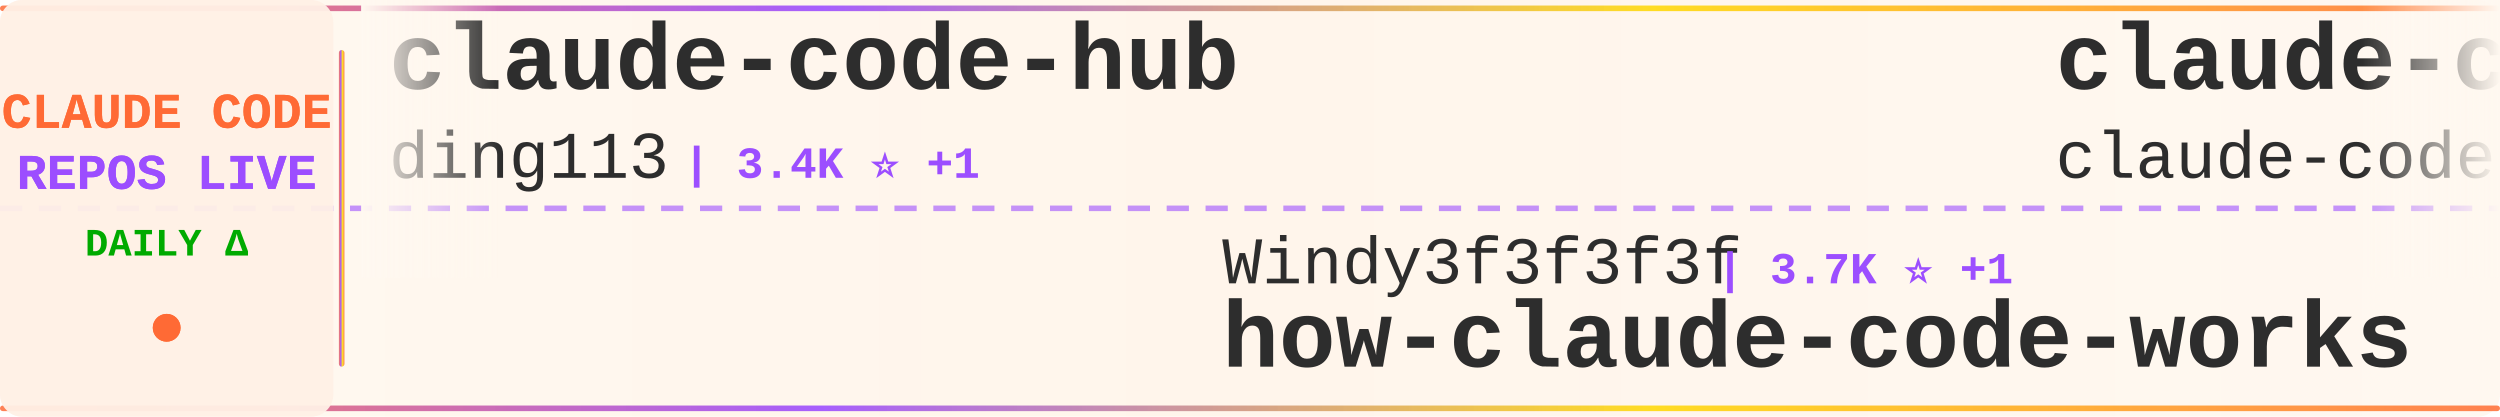
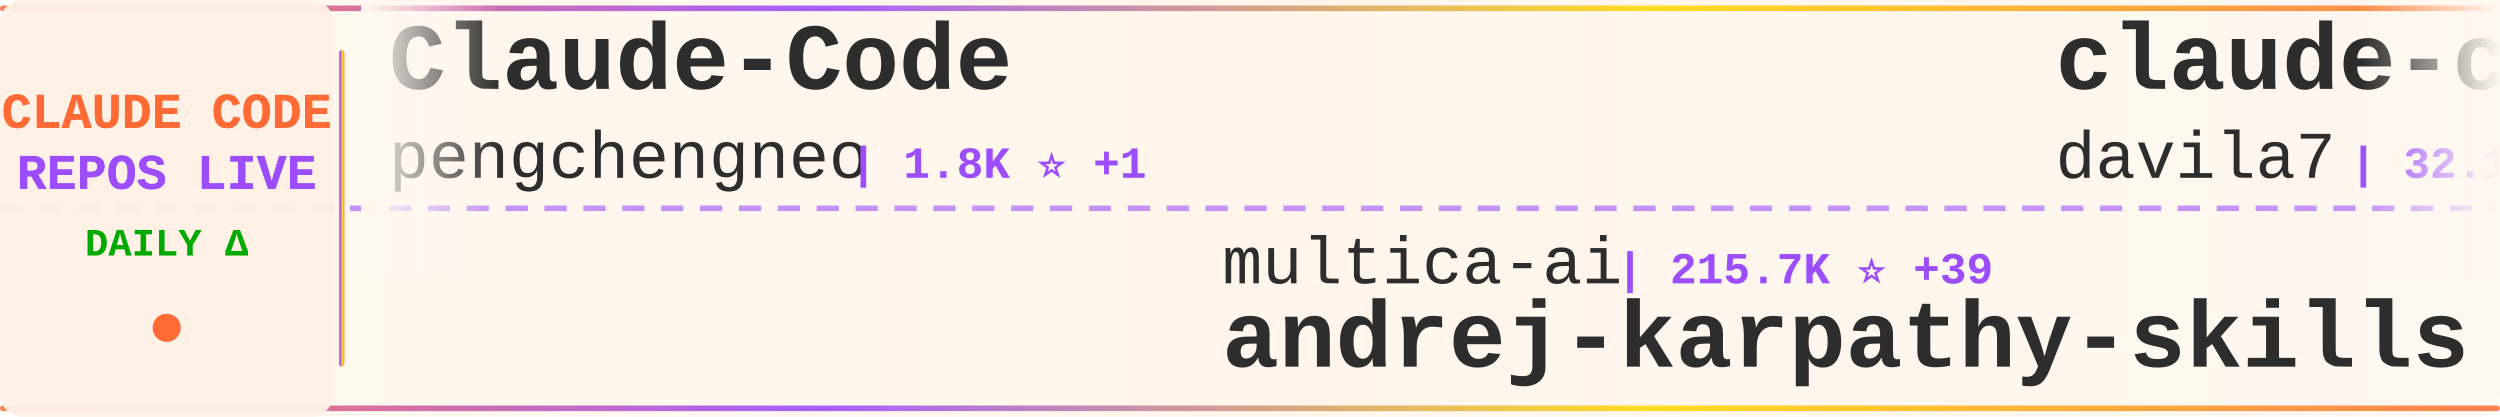
<svg xmlns="http://www.w3.org/2000/svg" width="900" height="150">
  <defs>
    <linearGradient id="tickerBg" x1="0%" y1="0%" x2="100%" y2="0%">
      <stop offset="0%" style="stop-color:#fff8f0;stop-opacity:0.98" />
      <stop offset="50%" style="stop-color:#fff5eb;stop-opacity:1" />
      <stop offset="100%" style="stop-color:#fff8f0;stop-opacity:0.98" />
    </linearGradient>
    <linearGradient id="borderGrad" x1="0%" y1="0%" x2="100%" y2="0%">
      <stop offset="0%" style="stop-color:#FF6B35;stop-opacity:0.85">
        <animate attributeName="stop-opacity" values="0.85;1;0.85" dur="2s" repeatCount="indefinite" />
      </stop>
      <stop offset="33%" style="stop-color:#9C4EFF;stop-opacity:0.9">
        <animate attributeName="stop-opacity" values="0.9;1;0.9" dur="2.2s" repeatCount="indefinite" />
      </stop>
      <stop offset="66%" style="stop-color:#FFD700;stop-opacity:0.85">
        <animate attributeName="stop-opacity" values="0.85;1;0.85" dur="1.8s" repeatCount="indefinite" />
      </stop>
      <stop offset="100%" style="stop-color:#FF6B35;stop-opacity:0.85">
        <animate attributeName="stop-opacity" values="0.85;1;0.85" dur="2s" repeatCount="indefinite" />
      </stop>
    </linearGradient>
    <filter id="textGlow">
      <feGaussianBlur stdDeviation="0.15" result="coloredBlur" />
      <feMerge>
        <feMergeNode in="coloredBlur" />
        <feMergeNode in="SourceGraphic" />
      </feMerge>
    </filter>
    <filter id="metricGlow">
      <feGaussianBlur stdDeviation="0.2" result="coloredBlur" />
      <feMerge>
        <feMergeNode in="coloredBlur" />
        <feMergeNode in="SourceGraphic" />
      </feMerge>
    </filter>
    <linearGradient id="leftFade" x1="0%" y1="0%" x2="100%" y2="0%">
      <stop offset="0%" style="stop-color:#fff8f0;stop-opacity:1" />
      <stop offset="100%" style="stop-color:#fff8f0;stop-opacity:0" />
    </linearGradient>
    <linearGradient id="rightFade" x1="0%" y1="0%" x2="100%" y2="0%">
      <stop offset="0%" style="stop-color:#fff8f0;stop-opacity:0" />
      <stop offset="100%" style="stop-color:#fff8f0;stop-opacity:1" />
    </linearGradient>
  </defs>
  <rect width="900" height="150" fill="url(#tickerBg)" rx="8" />
  <rect x="0" y="2" width="900" height="2" fill="url(#borderGrad)" rx="1" />
  <rect x="0" y="146" width="900" height="2" fill="url(#borderGrad)" rx="1" />
  <line x1="0" y1="75" x2="900" y2="75" stroke="#9C4EFF" stroke-width="2" stroke-dasharray="8 6" opacity="0.6" />
  <rect x="0" y="0" width="120" height="150" fill="#fff0e6" opacity="0.95" rx="8" />
  <text x="60" y="46" font-family="'Courier New', monospace" font-size="18" font-weight="bold" fill="#FF6B35" text-anchor="middle" filter="url(#textGlow)">
    CLAUDE CODE
  </text>
  <text x="60" y="68" font-family="'Courier New', monospace" font-size="18" font-weight="bold" fill="#9C4EFF" text-anchor="middle" filter="url(#textGlow)">
    REPOS LIVE
  </text>
  <text x="60" y="92" font-family="'Courier New', monospace" font-size="14" font-weight="bold" fill="#00aa00" text-anchor="middle">
    DAILY Δ
  </text>
  <circle cx="60" cy="118" r="5" fill="#FF6B35" filter="url(#metricGlow)">
    <animate attributeName="r" values="4;6;4" dur="1.5s" repeatCount="indefinite" />
    <animate attributeName="opacity" values="0.6;1;0.6" dur="1.5s" repeatCount="indefinite" />
  </circle>
  <rect x="122" y="18" width="2" height="114" fill="url(#borderGrad)" rx="1" />
  <clipPath id="tickerClip">
    <rect x="130" y="0" width="770" height="150" />
  </clipPath>
  <g clip-path="url(#tickerClip)">
    <g id="tickerItems">
      <animateTransform attributeName="transform" attributeType="XML" type="translate" from="0 0" to="-3000 0" dur="54s" repeatCount="indefinite" />
      <g transform="translate(0, 0)">
-         <text x="140" y="32" font-family="'Courier New', monospace" font-size="34" font-weight="bold" fill="#2d2d2d">claude-code-hub</text>
-         <text x="140" y="64" font-family="'Courier New', monospace" font-size="24" font-weight="normal" fill="#2d2d2d" opacity="1.0">ding113</text>
-         <text x="246" y="64" font-family="'Courier New', monospace" font-size="16" font-weight="bold" fill="#9C4EFF"> | 3.4K ⭐ +1</text>
+         <text x="140" y="32" font-family="'Courier New', monospace" font-size="34" font-weight="bold" fill="#2d2d2d">Claude-Code</text>
+         <text x="140" y="64" font-family="'Courier New', monospace" font-size="24" font-weight="normal" fill="#2d2d2d" opacity="1.0">pengchengneo</text>
+         <text x="306" y="64" font-family="'Courier New', monospace" font-size="16" font-weight="bold" fill="#9C4EFF"> | 1.8K ⭐ +1</text>
      </g>
      <g transform="translate(300, 0)">
-         <text x="140" y="102" font-family="'Courier New', monospace" font-size="24" font-weight="normal" fill="#2d2d2d" opacity="1.0">Windy3f3f3f3f</text>
-         <text x="318" y="102" font-family="'Courier New', monospace" font-size="16" font-weight="bold" fill="#9C4EFF"> | 3.7K ⭐ +1</text>
-         <text x="140" y="132" font-family="'Courier New', monospace" font-size="34" font-weight="bold" fill="#2d2d2d">how-claude-code-works</text>
+         <text x="140" y="102" font-family="'Courier New', monospace" font-size="24" font-weight="normal" fill="#2d2d2d" opacity="1.0">multica-ai</text>
+         <text x="282" y="102" font-family="'Courier New', monospace" font-size="16" font-weight="bold" fill="#9C4EFF"> | 215.7K ⭐ +39</text>
+         <text x="140" y="132" font-family="'Courier New', monospace" font-size="34" font-weight="bold" fill="#2d2d2d">andrej-karpathy-skills</text>
      </g>
      <g transform="translate(600, 0)">
-         <text x="140" y="32" font-family="'Courier New', monospace" font-size="34" font-weight="bold" fill="#2d2d2d">claude-code</text>
-         <text x="140" y="64" font-family="'Courier New', monospace" font-size="24" font-weight="normal" fill="#2d2d2d" opacity="1.0">claude-code-best</text>
-         <text x="354" y="64" font-family="'Courier New', monospace" font-size="16" font-weight="bold" fill="#9C4EFF"> | 22.8K ⭐ -1</text>
+         <text x="140" y="32" font-family="'Courier New', monospace" font-size="34" font-weight="bold" fill="#2d2d2d">claude-code-templates</text>
+         <text x="140" y="64" font-family="'Courier New', monospace" font-size="24" font-weight="normal" fill="#2d2d2d" opacity="1.0">davila7</text>
+         <text x="246" y="64" font-family="'Courier New', monospace" font-size="16" font-weight="bold" fill="#9C4EFF"> | 32.1K ⭐ +28</text>
      </g>
      <g transform="translate(900, 0)">
-         <text x="140" y="102" font-family="'Courier New', monospace" font-size="24" font-weight="normal" fill="#2d2d2d" opacity="1.0">anthropics</text>
-         <text x="282" y="102" font-family="'Courier New', monospace" font-size="16" font-weight="bold" fill="#9C4EFF"> | 6.3K ⭐ +2</text>
-         <text x="140" y="132" font-family="'Courier New', monospace" font-size="34" font-weight="bold" fill="#2d2d2d">claude-code-security-rev...</text>
+         <text x="140" y="102" font-family="'Courier New', monospace" font-size="24" font-weight="normal" fill="#2d2d2d" opacity="1.0">SeemSeam</text>
+         <text x="258" y="102" font-family="'Courier New', monospace" font-size="16" font-weight="bold" fill="#9C4EFF"> | 3.5K ⭐</text>
+         <text x="140" y="132" font-family="'Courier New', monospace" font-size="34" font-weight="bold" fill="#2d2d2d">claude_codex_bridge</text>
      </g>
      <g transform="translate(1200, 0)">
-         <text x="140" y="32" font-family="'Courier New', monospace" font-size="34" font-weight="bold" fill="#2d2d2d">claude-code-system-promp...</text>
-         <text x="140" y="64" font-family="'Courier New', monospace" font-size="24" font-weight="normal" fill="#2d2d2d" opacity="1.0">Piebald-AI</text>
-         <text x="282" y="64" font-family="'Courier New', monospace" font-size="16" font-weight="bold" fill="#9C4EFF"> | 12.8K ⭐</text>
+         <text x="140" y="32" font-family="'Courier New', monospace" font-size="34" font-weight="bold" fill="#2d2d2d">claude-code-prompts</text>
+         <text x="140" y="64" font-family="'Courier New', monospace" font-size="24" font-weight="normal" fill="#2d2d2d" opacity="1.0">repowise-dev</text>
+         <text x="306" y="64" font-family="'Courier New', monospace" font-size="16" font-weight="bold" fill="#9C4EFF"> | 1.2K ⭐ +1</text>
      </g>
      <g transform="translate(1500, 0)">
-         <text x="140" y="102" font-family="'Courier New', monospace" font-size="24" font-weight="normal" fill="#2d2d2d" opacity="1.0">feiskyer</text>
-         <text x="258" y="102" font-family="'Courier New', monospace" font-size="16" font-weight="bold" fill="#9C4EFF"> | 1.7K ⭐</text>
-         <text x="140" y="132" font-family="'Courier New', monospace" font-size="34" font-weight="bold" fill="#2d2d2d">claude-code-settings</text>
-       </g>
-       <g transform="translate(1800, 0)">
-         <text x="140" y="32" font-family="'Courier New', monospace" font-size="34" font-weight="bold" fill="#2d2d2d">claude-code-cli</text>
-         <text x="140" y="64" font-family="'Courier New', monospace" font-size="24" font-weight="normal" fill="#2d2d2d" opacity="1.0">huangserva</text>
-         <text x="282" y="64" font-family="'Courier New', monospace" font-size="16" font-weight="bold" fill="#9C4EFF"> | 630 ⭐</text>
-       </g>
-       <g transform="translate(2100, 0)">
-         <text x="140" y="102" font-family="'Courier New', monospace" font-size="24" font-weight="normal" fill="#2d2d2d" opacity="1.0">fazxes</text>
-         <text x="234" y="102" font-family="'Courier New', monospace" font-size="16" font-weight="bold" fill="#9C4EFF"> | 242 ⭐</text>
-         <text x="140" y="132" font-family="'Courier New', monospace" font-size="34" font-weight="bold" fill="#2d2d2d">Claude-code</text>
-       </g>
-       <g transform="translate(2400, 0)">
-         <text x="140" y="32" font-family="'Courier New', monospace" font-size="34" font-weight="bold" fill="#2d2d2d">awesome-claude-code-tool...</text>
-         <text x="140" y="64" font-family="'Courier New', monospace" font-size="24" font-weight="normal" fill="#2d2d2d" opacity="1.0">rohitg00</text>
-         <text x="258" y="64" font-family="'Courier New', monospace" font-size="16" font-weight="bold" fill="#9C4EFF"> | 2.7K ⭐</text>
-       </g>
-       <g transform="translate(2700, 0)">
        <text x="140" y="102" font-family="'Courier New', monospace" font-size="24" font-weight="normal" fill="#2d2d2d" opacity="1.0">hangsman</text>
        <text x="258" y="102" font-family="'Courier New', monospace" font-size="16" font-weight="bold" fill="#9C4EFF"> | 796 ⭐</text>
        <text x="140" y="132" font-family="'Courier New', monospace" font-size="34" font-weight="bold" fill="#2d2d2d">claude-code-source</text>
      </g>
+       <g transform="translate(1800, 0)">
+         <text x="140" y="32" font-family="'Courier New', monospace" font-size="34" font-weight="bold" fill="#2d2d2d">free-claude-code</text>
+         <text x="140" y="64" font-family="'Courier New', monospace" font-size="24" font-weight="normal" fill="#2d2d2d" opacity="1.0">Alishahryar1</text>
+         <text x="306" y="64" font-family="'Courier New', monospace" font-size="16" font-weight="bold" fill="#9C4EFF"> | 56.2K ⭐ +21</text>
+       </g>
+       <g transform="translate(2100, 0)">
+         <text x="140" y="102" font-family="'Courier New', monospace" font-size="24" font-weight="normal" fill="#2d2d2d" opacity="1.0">tanbiralam</text>
+         <text x="282" y="102" font-family="'Courier New', monospace" font-size="16" font-weight="bold" fill="#9C4EFF"> | 2.3K ⭐</text>
+         <text x="140" y="132" font-family="'Courier New', monospace" font-size="34" font-weight="bold" fill="#2d2d2d">claude-code</text>
+       </g>
+       <g transform="translate(2400, 0)">
+         <text x="140" y="32" font-family="'Courier New', monospace" font-size="34" font-weight="bold" fill="#2d2d2d">Claude-Code</text>
+         <text x="140" y="64" font-family="'Courier New', monospace" font-size="24" font-weight="normal" fill="#2d2d2d" opacity="1.0">KPR111</text>
+         <text x="234" y="64" font-family="'Courier New', monospace" font-size="16" font-weight="bold" fill="#9C4EFF"> | 18 ⭐</text>
+       </g>
+       <g transform="translate(2700, 0)">
+         <text x="140" y="102" font-family="'Courier New', monospace" font-size="24" font-weight="normal" fill="#2d2d2d" opacity="1.0">Tinkeringg-Lab</text>
+         <text x="330" y="102" font-family="'Courier New', monospace" font-size="16" font-weight="bold" fill="#9C4EFF"> | 214 ⭐</text>
+         <text x="140" y="132" font-family="'Courier New', monospace" font-size="34" font-weight="bold" fill="#2d2d2d">claude-code</text>
+       </g>
      <g transform="translate(3000, 0)">
-         <text x="140" y="32" font-family="'Courier New', monospace" font-size="34" font-weight="bold" fill="#2d2d2d">claude-code-hub</text>
-         <text x="140" y="64" font-family="'Courier New', monospace" font-size="24" font-weight="normal" fill="#2d2d2d" opacity="1.0">ding113</text>
-         <text x="246" y="64" font-family="'Courier New', monospace" font-size="16" font-weight="bold" fill="#9C4EFF"> | 3.4K ⭐ +1</text>
+         <text x="140" y="32" font-family="'Courier New', monospace" font-size="34" font-weight="bold" fill="#2d2d2d">Claude-Code</text>
+         <text x="140" y="64" font-family="'Courier New', monospace" font-size="24" font-weight="normal" fill="#2d2d2d" opacity="1.0">pengchengneo</text>
+         <text x="306" y="64" font-family="'Courier New', monospace" font-size="16" font-weight="bold" fill="#9C4EFF"> | 1.8K ⭐ +1</text>
      </g>
      <g transform="translate(3300, 0)">
-         <text x="140" y="102" font-family="'Courier New', monospace" font-size="24" font-weight="normal" fill="#2d2d2d" opacity="1.0">Windy3f3f3f3f</text>
-         <text x="318" y="102" font-family="'Courier New', monospace" font-size="16" font-weight="bold" fill="#9C4EFF"> | 3.7K ⭐ +1</text>
-         <text x="140" y="132" font-family="'Courier New', monospace" font-size="34" font-weight="bold" fill="#2d2d2d">how-claude-code-works</text>
+         <text x="140" y="102" font-family="'Courier New', monospace" font-size="24" font-weight="normal" fill="#2d2d2d" opacity="1.0">multica-ai</text>
+         <text x="282" y="102" font-family="'Courier New', monospace" font-size="16" font-weight="bold" fill="#9C4EFF"> | 215.7K ⭐ +39</text>
+         <text x="140" y="132" font-family="'Courier New', monospace" font-size="34" font-weight="bold" fill="#2d2d2d">andrej-karpathy-skills</text>
      </g>
      <g transform="translate(3600, 0)">
-         <text x="140" y="32" font-family="'Courier New', monospace" font-size="34" font-weight="bold" fill="#2d2d2d">claude-code</text>
-         <text x="140" y="64" font-family="'Courier New', monospace" font-size="24" font-weight="normal" fill="#2d2d2d" opacity="1.0">claude-code-best</text>
-         <text x="354" y="64" font-family="'Courier New', monospace" font-size="16" font-weight="bold" fill="#9C4EFF"> | 22.8K ⭐ -1</text>
+         <text x="140" y="32" font-family="'Courier New', monospace" font-size="34" font-weight="bold" fill="#2d2d2d">claude-code-templates</text>
+         <text x="140" y="64" font-family="'Courier New', monospace" font-size="24" font-weight="normal" fill="#2d2d2d" opacity="1.0">davila7</text>
+         <text x="246" y="64" font-family="'Courier New', monospace" font-size="16" font-weight="bold" fill="#9C4EFF"> | 32.1K ⭐ +28</text>
      </g>
      <g transform="translate(3900, 0)">
-         <text x="140" y="102" font-family="'Courier New', monospace" font-size="24" font-weight="normal" fill="#2d2d2d" opacity="1.0">anthropics</text>
-         <text x="282" y="102" font-family="'Courier New', monospace" font-size="16" font-weight="bold" fill="#9C4EFF"> | 6.3K ⭐ +2</text>
-         <text x="140" y="132" font-family="'Courier New', monospace" font-size="34" font-weight="bold" fill="#2d2d2d">claude-code-security-rev...</text>
+         <text x="140" y="102" font-family="'Courier New', monospace" font-size="24" font-weight="normal" fill="#2d2d2d" opacity="1.0">SeemSeam</text>
+         <text x="258" y="102" font-family="'Courier New', monospace" font-size="16" font-weight="bold" fill="#9C4EFF"> | 3.5K ⭐</text>
+         <text x="140" y="132" font-family="'Courier New', monospace" font-size="34" font-weight="bold" fill="#2d2d2d">claude_codex_bridge</text>
      </g>
    </g>
  </g>
  <rect x="130" y="0" width="50" height="100" fill="url(#leftFade)" />
  <rect x="850" y="0" width="50" height="100" fill="url(#rightFade)" />
</svg>
